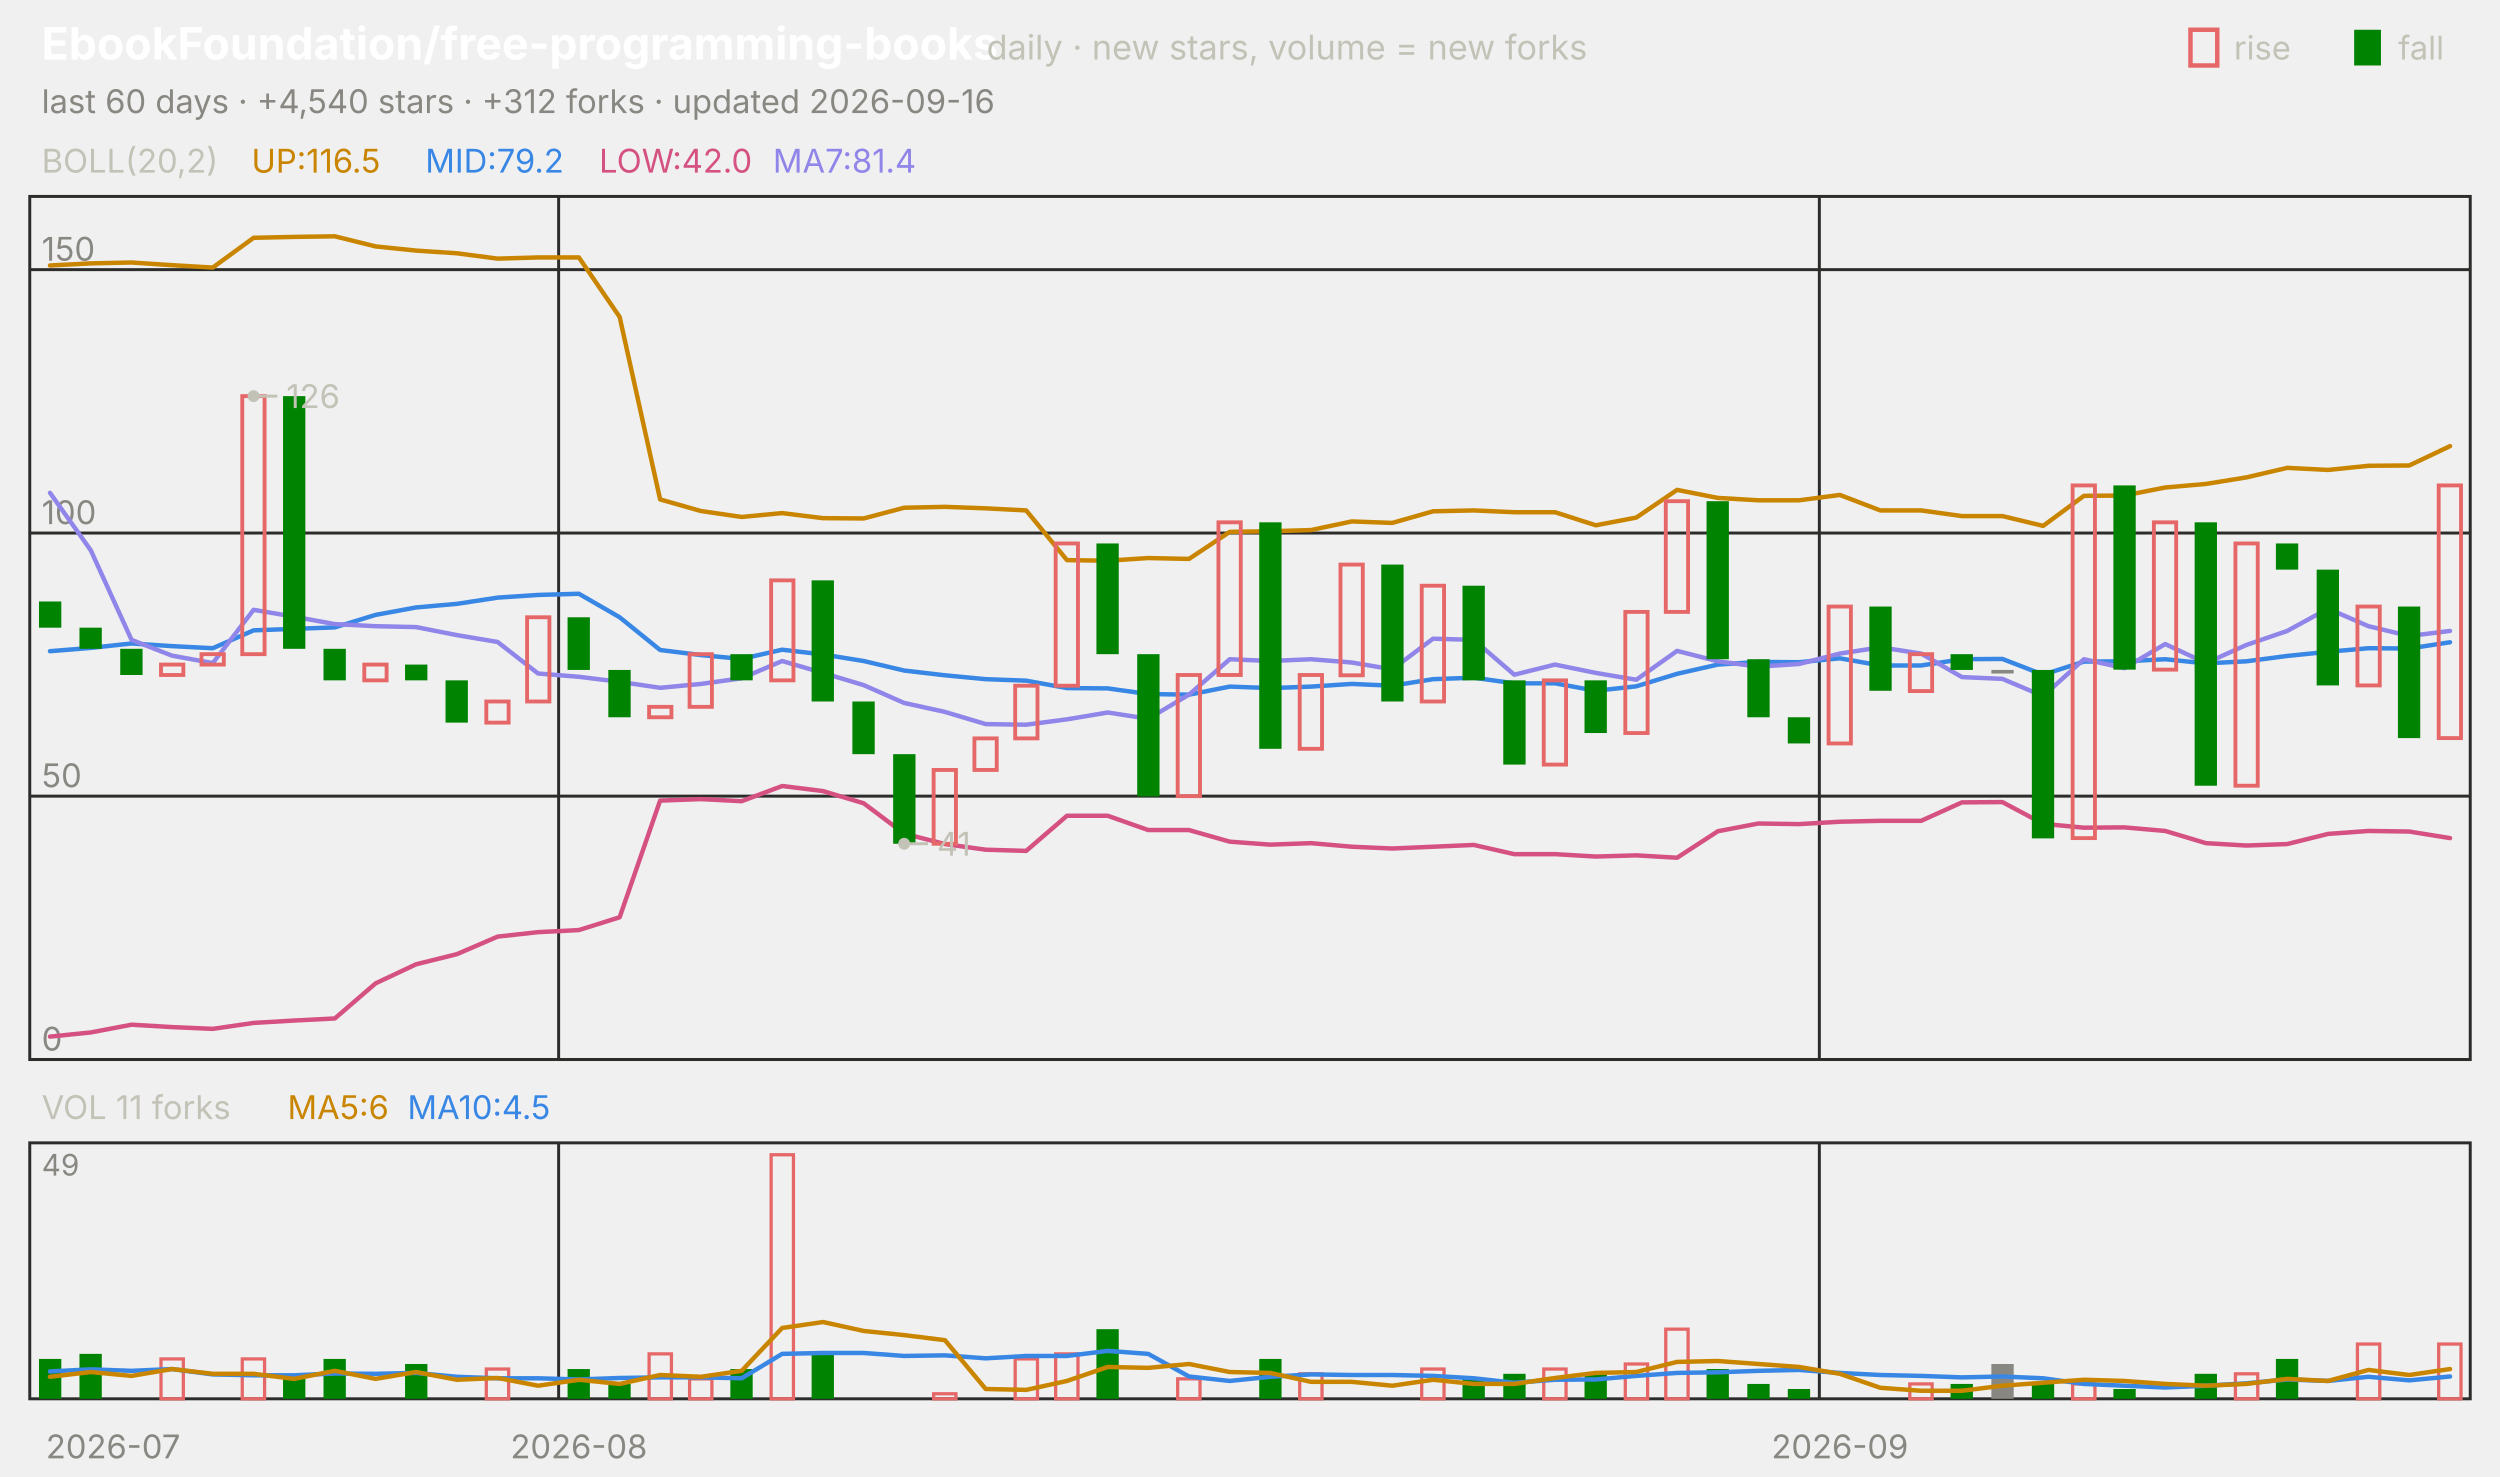
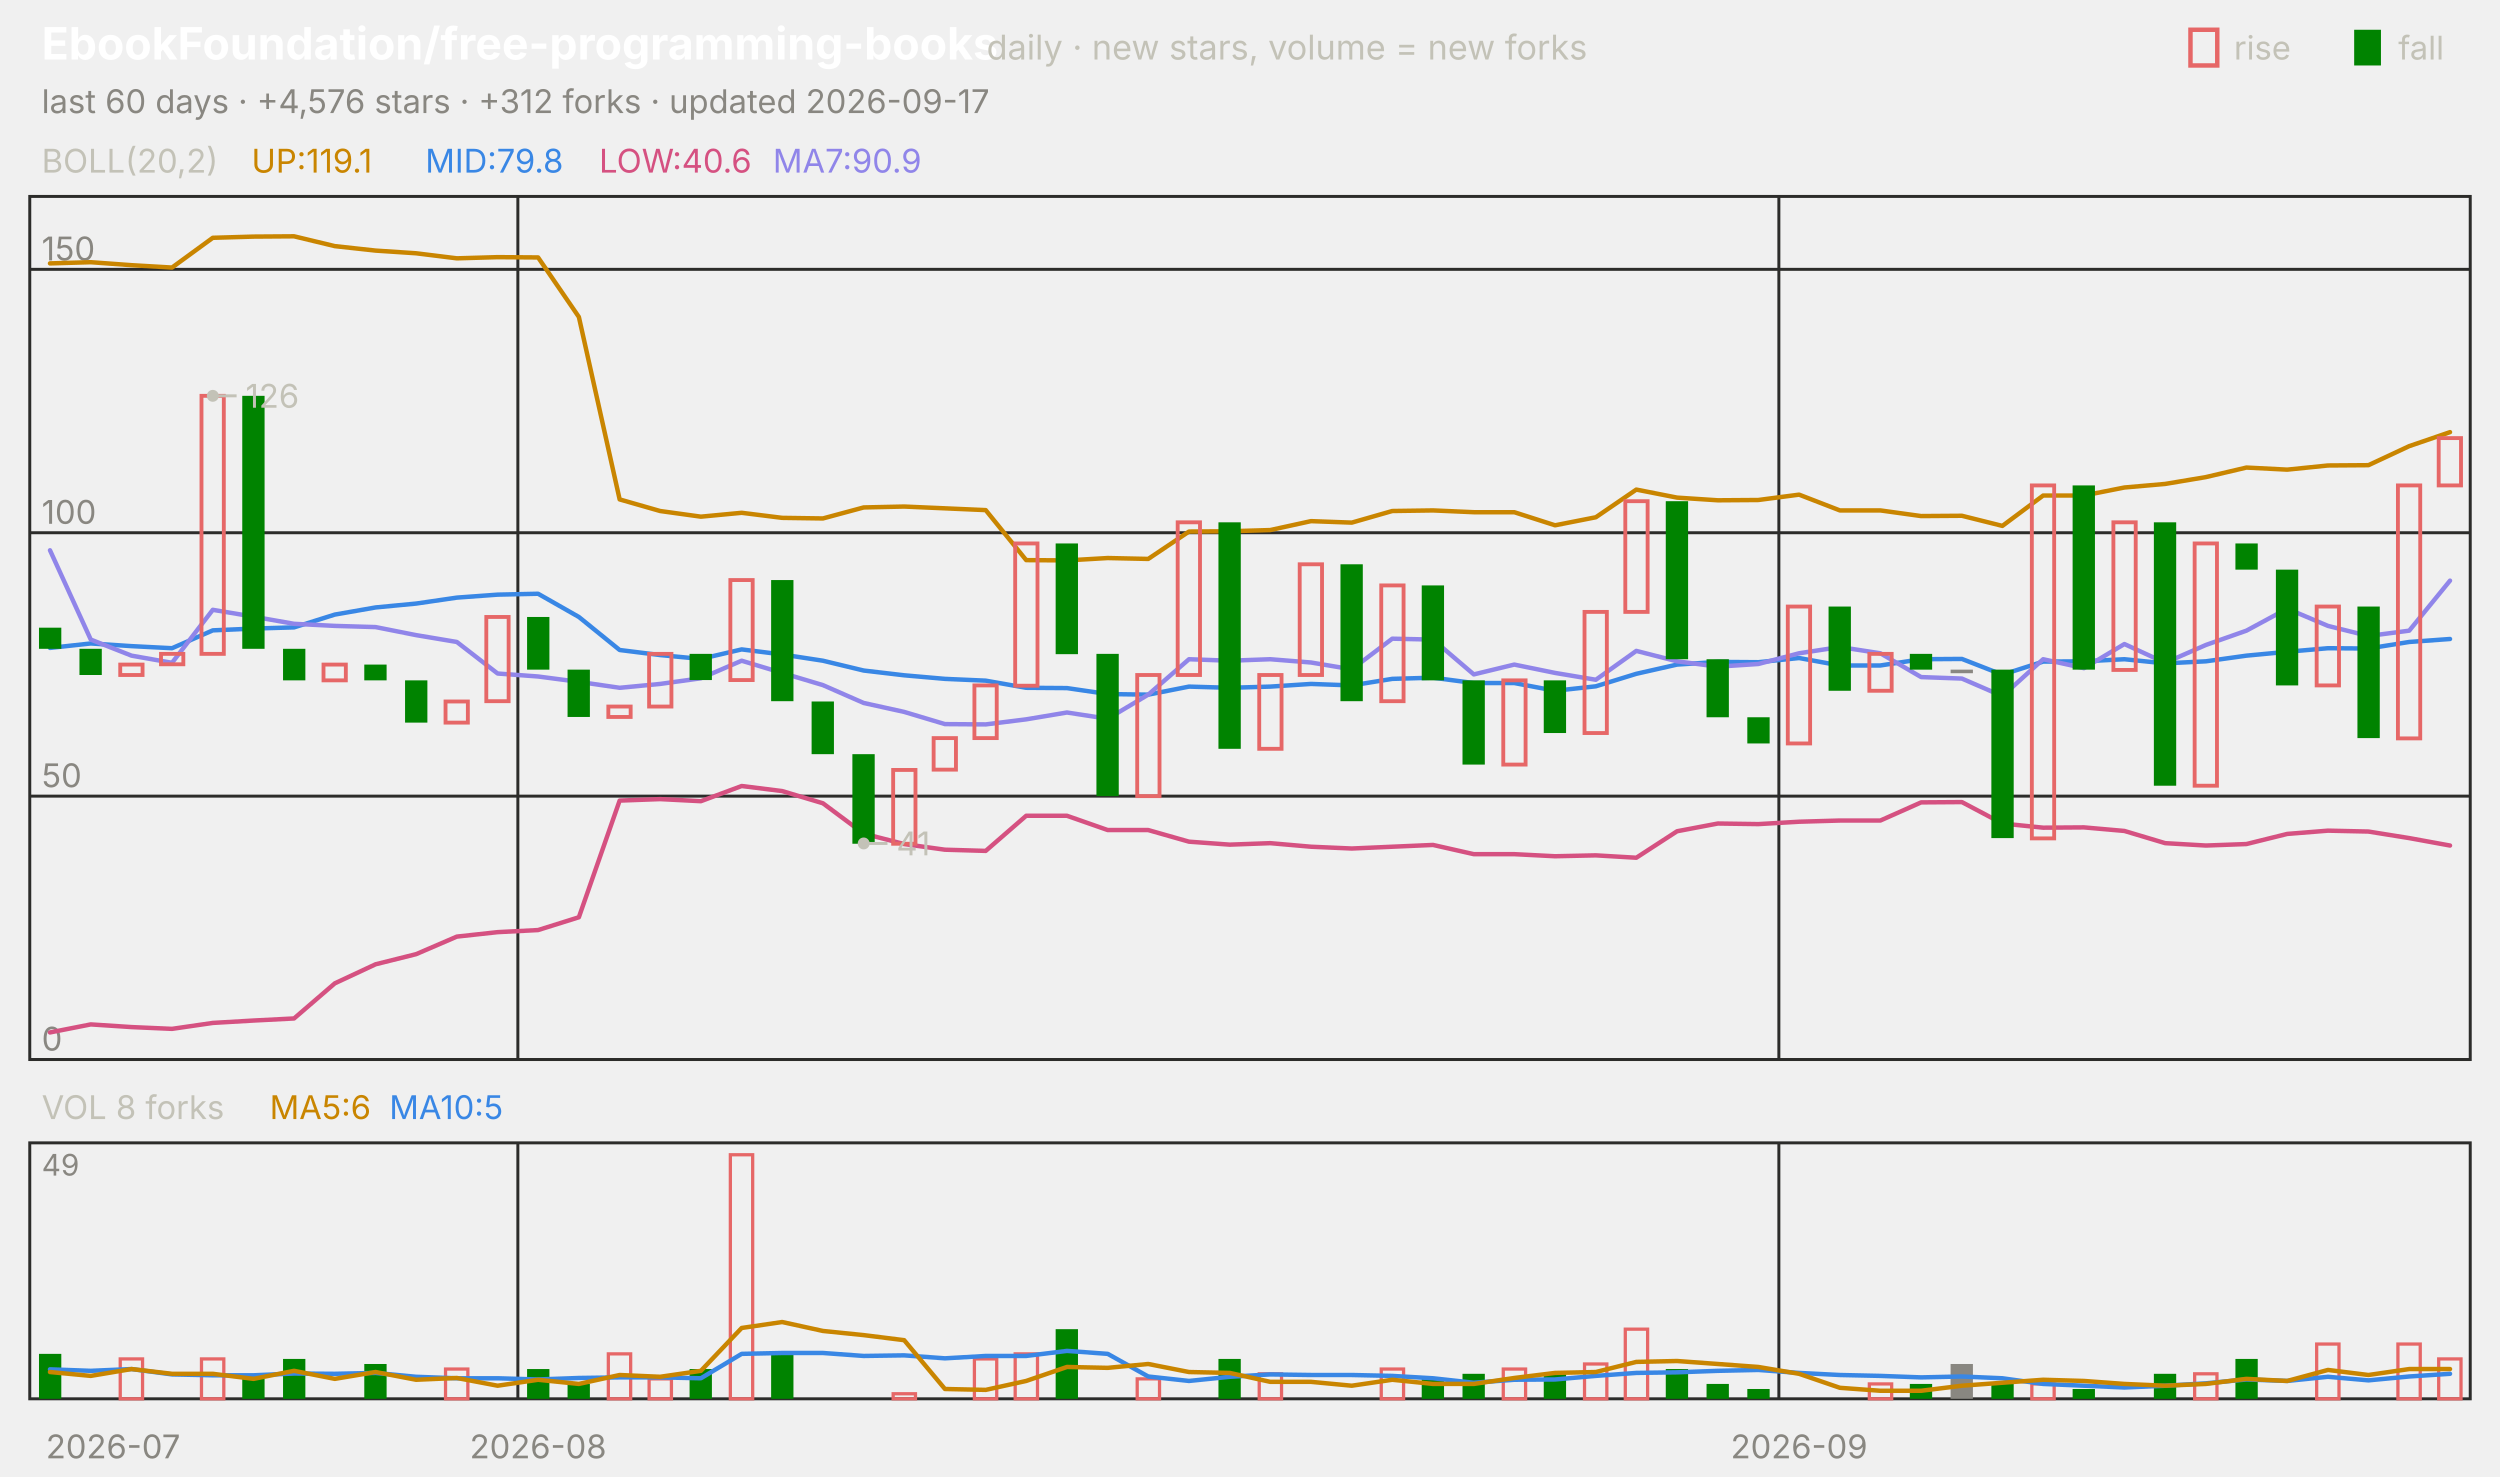
<svg xmlns="http://www.w3.org/2000/svg" viewBox="0 0 840 496" width="840" height="496" font-family="-apple-system,'Segoe UI',system-ui,sans-serif" role="img" aria-label="EbookFoundation/free-programming-books candlestick chart">
  <text x="14.0" y="20.0" font-size="15" fill="#ffffff" font-weight="650">EbookFoundation/free-programming-books</text>
  <text x="331.5" y="20.0" font-size="11.5" fill="#c3c2b7">daily · new stars, volume = new forks</text>
  <text x="805.8" y="20.0" font-size="11.0" fill="#c3c2b7">fall</text>
  <rect x="791" y="10" width="9" height="12" fill="#008300" />
  <text x="750.6" y="20.0" font-size="11.0" fill="#c3c2b7">rise</text>
  <rect x="736" y="10" width="9" height="12" fill="none" stroke="#e66767" stroke-width="1.5" />
-   <text x="14.0" y="38.0" font-size="11.0" fill="#898781">last 60 days · +4,540 stars · +312 forks · updated 2026-09-16</text>
+   <text x="14.0" y="38.0" font-size="11.0" fill="#898781">last 60 days · +4,576 stars · +312 forks · updated 2026-09-17</text>
  <rect x="10" y="66" width="820" height="290" fill="none" stroke="#2c2c2a" />
  <rect x="10" y="384" width="820" height="86" fill="none" stroke="#2c2c2a" />
  <text x="38.0" y="490.0" font-size="11.0" fill="#898781" text-anchor="middle">2026-07</text>
-   <line x1="187.7" y1="66.0" x2="187.7" y2="356.0" stroke="#2c2c2a" stroke-width="1.0" />
-   <line x1="187.7" y1="384.0" x2="187.7" y2="470.0" stroke="#2c2c2a" stroke-width="1.0" />
-   <text x="194.5" y="490.0" font-size="11.0" fill="#898781" text-anchor="middle">2026-08</text>
-   <line x1="611.3" y1="66.0" x2="611.3" y2="356.0" stroke="#2c2c2a" stroke-width="1.0" />
-   <line x1="611.3" y1="384.0" x2="611.3" y2="470.0" stroke="#2c2c2a" stroke-width="1.0" />
-   <text x="618.2" y="490.0" font-size="11.0" fill="#898781" text-anchor="middle">2026-09</text>
+   <line x1="174.0" y1="66.0" x2="174.0" y2="356.0" stroke="#2c2c2a" stroke-width="1.0" />
+   <line x1="174.0" y1="384.0" x2="174.0" y2="470.0" stroke="#2c2c2a" stroke-width="1.0" />
+   <text x="180.8" y="490.0" font-size="11.0" fill="#898781" text-anchor="middle">2026-08</text>
+   <line x1="597.7" y1="66.0" x2="597.7" y2="356.0" stroke="#2c2c2a" stroke-width="1.0" />
+   <line x1="597.7" y1="384.0" x2="597.7" y2="470.0" stroke="#2c2c2a" stroke-width="1.0" />
+   <text x="604.5" y="490.0" font-size="11.0" fill="#898781" text-anchor="middle">2026-09</text>
  <text x="14.0" y="58.0" font-size="11.0" fill="#c3c2b7">BOLL(20,2)</text>
-   <text x="84.5" y="58.0" font-size="11.0" fill="#c98500">UP:116.5</text>
-   <text x="142.9" y="58.0" font-size="11.0" fill="#3987e5">MID:79.2</text>
-   <text x="201.3" y="58.0" font-size="11.0" fill="#d55181">LOW:42.0</text>
-   <text x="259.7" y="58.0" font-size="11.0" fill="#9085e9">MA7:81.4</text>
+   <text x="84.5" y="58.0" font-size="11.0" fill="#c98500">UP:119.1</text>
+   <text x="142.9" y="58.0" font-size="11.0" fill="#3987e5">MID:79.8</text>
+   <text x="201.3" y="58.0" font-size="11.0" fill="#d55181">LOW:40.6</text>
+   <text x="259.7" y="58.0" font-size="11.0" fill="#9085e9">MA7:90.9</text>
  <line x1="10.0" y1="356.0" x2="830.0" y2="356.0" stroke="#2c2c2a" stroke-width="1.0" />
  <text x="14.0" y="353.0" font-size="11.0" fill="#898781">0</text>
  <line x1="10.0" y1="267.5" x2="830.0" y2="267.5" stroke="#2c2c2a" stroke-width="1.0" />
  <text x="14.0" y="264.5" font-size="11.0" fill="#898781">50</text>
-   <line x1="10.0" y1="179.1" x2="830.0" y2="179.1" stroke="#2c2c2a" stroke-width="1.0" />
-   <text x="14.0" y="176.1" font-size="11.0" fill="#898781">100</text>
-   <line x1="10.0" y1="90.6" x2="830.0" y2="90.6" stroke="#2c2c2a" stroke-width="1.0" />
-   <text x="14.0" y="87.6" font-size="11.0" fill="#898781">150</text>
-   <polyline points="16.8,89.2 30.5,88.5 44.2,88.2 57.8,89.1 71.5,89.9 85.2,79.9 98.8,79.6 112.5,79.4 126.2,82.8 139.8,84.2 153.5,85.1 167.2,86.9 180.8,86.5 194.5,86.5 208.2,106.5 221.8,167.8 235.5,171.7 249.2,173.7 262.8,172.4 276.5,174.1 290.2,174.2 303.8,170.6 317.5,170.3 331.2,170.8 344.8,171.5 358.5,188.2 372.2,188.4 385.8,187.5 399.5,187.8 413.2,178.7 426.8,178.5 440.5,178.1 454.2,175.2 467.8,175.7 481.5,171.8 495.2,171.5 508.8,172.1 522.5,172.1 536.2,176.5 549.8,173.9 563.5,164.6 577.2,167.3 590.8,168.1 604.5,168.1 618.2,166.3 631.8,171.5 645.5,171.5 659.2,173.4 672.8,173.4 686.5,176.7 700.2,166.6 713.8,166.5 727.5,163.8 741.2,162.6 754.8,160.4 768.5,157.2 782.2,157.9 795.8,156.5 809.5,156.4 823.2,149.9" fill="none" stroke="#c98500" stroke-width="1.5" stroke-linejoin="round" stroke-linecap="round" />
-   <polyline points="16.8,218.8 30.5,217.7 44.2,216.2 57.8,217.1 71.5,217.8 85.2,211.8 98.8,211.3 112.5,210.8 126.2,206.6 139.8,204.1 153.5,202.9 167.2,200.8 180.8,199.9 194.5,199.5 208.2,207.4 221.8,218.4 235.5,220.1 249.2,221.4 262.8,218.3 276.5,219.9 290.2,222.1 303.8,225.3 317.5,226.9 331.2,228.2 344.8,228.7 358.5,231.2 372.2,231.3 385.8,233.2 399.5,233.4 413.2,230.7 426.8,231.2 440.5,230.7 454.2,229.8 467.8,230.4 481.5,228.2 495.2,227.7 508.8,229.6 522.5,229.6 536.2,232.1 549.8,230.6 563.5,226.4 577.2,223.3 590.8,222.4 604.5,222.5 618.2,221.2 631.8,223.6 645.5,223.6 659.2,221.5 672.8,221.4 686.5,226.7 700.2,222.3 713.8,222.2 727.5,221.5 741.2,222.9 754.8,222.2 768.5,220.4 782.2,219.0 795.8,217.8 809.5,217.9 823.2,215.8" fill="none" stroke="#3987e5" stroke-width="1.5" stroke-linejoin="round" stroke-linecap="round" />
-   <polyline points="16.8,348.3 30.5,346.9 44.2,344.3 57.8,345.1 71.5,345.7 85.2,343.7 98.8,342.9 112.5,342.2 126.2,330.4 139.8,324.0 153.5,320.6 167.2,314.7 180.8,313.2 194.5,312.5 208.2,308.2 221.8,269.0 235.5,268.5 249.2,269.2 262.8,264.1 276.5,265.8 290.2,269.9 303.8,280.1 317.5,283.6 331.2,285.5 344.8,285.9 358.5,274.1 372.2,274.1 385.8,278.9 399.5,278.9 413.2,282.8 426.8,283.8 440.5,283.3 454.2,284.5 467.8,285.1 481.5,284.5 495.2,283.9 508.8,287.0 522.5,287.0 536.2,287.8 549.8,287.4 563.5,288.2 577.2,279.3 590.8,276.7 604.5,276.9 618.2,276.1 631.8,275.8 645.5,275.8 659.2,269.6 672.8,269.5 686.5,276.8 700.2,278.1 713.8,278.0 727.5,279.2 741.2,283.3 754.8,284.1 768.5,283.6 782.2,280.2 795.8,279.2 809.5,279.4 823.2,281.6" fill="none" stroke="#d55181" stroke-width="1.5" stroke-linejoin="round" stroke-linecap="round" />
-   <polyline points="16.8,165.6 30.5,184.9 44.2,215.0 57.8,220.3 71.5,222.8 85.2,204.9 98.8,207.2 112.5,209.7 126.2,210.4 139.8,210.7 153.5,213.4 167.2,215.7 180.8,226.3 194.5,227.4 208.2,229.1 221.8,231.1 235.5,229.8 249.2,227.9 262.8,222.1 276.5,226.1 290.2,230.2 303.8,236.2 317.5,239.2 331.2,243.3 344.8,243.5 358.5,241.7 372.2,239.4 385.8,241.5 399.5,233.4 413.2,221.5 426.8,222.1 440.5,221.5 454.2,222.6 467.8,224.9 481.5,214.6 495.2,215.0 508.8,226.7 522.5,223.3 536.2,226.1 549.8,228.4 563.5,218.7 577.2,222.2 590.8,224.0 604.5,223.1 618.2,219.6 631.8,217.5 645.5,219.6 659.2,227.5 672.8,228.1 686.5,233.9 700.2,221.5 713.8,224.5 727.5,216.4 741.2,222.8 754.8,216.7 768.5,212.0 782.2,204.5 795.8,210.4 809.5,213.7 823.2,212.0" fill="none" stroke="#9085e9" stroke-width="1.5" stroke-linejoin="round" stroke-linecap="round" />
-   <rect x="13.1" y="202.1" width="7.5" height="8.8" fill="#008300" />
-   <rect x="26.7" y="210.9" width="7.5" height="7.1" fill="#008300" />
-   <rect x="40.4" y="218.0" width="7.5" height="8.8" fill="#008300" />
-   <rect x="54.1" y="223.3" width="7.5" height="3.5" fill="none" stroke="#e66767" stroke-width="1.3" />
-   <rect x="67.7" y="219.8" width="7.5" height="3.5" fill="none" stroke="#e66767" stroke-width="1.3" />
-   <rect x="81.4" y="133.1" width="7.5" height="86.7" fill="none" stroke="#e66767" stroke-width="1.3" />
-   <rect x="95.1" y="133.1" width="7.5" height="84.9" fill="#008300" />
-   <rect x="108.7" y="218.0" width="7.5" height="10.6" fill="#008300" />
-   <rect x="122.4" y="223.3" width="7.5" height="5.3" fill="none" stroke="#e66767" stroke-width="1.3" />
-   <rect x="136.1" y="223.3" width="7.5" height="5.3" fill="#008300" />
-   <rect x="149.7" y="228.6" width="7.5" height="14.2" fill="#008300" />
-   <rect x="163.4" y="235.7" width="7.5" height="7.1" fill="none" stroke="#e66767" stroke-width="1.3" />
-   <rect x="177.1" y="207.4" width="7.5" height="28.3" fill="none" stroke="#e66767" stroke-width="1.3" />
-   <rect x="190.7" y="207.4" width="7.5" height="17.7" fill="#008300" />
-   <rect x="204.4" y="225.1" width="7.5" height="15.9" fill="#008300" />
-   <rect x="218.1" y="237.5" width="7.5" height="3.5" fill="none" stroke="#e66767" stroke-width="1.3" />
-   <rect x="231.7" y="219.8" width="7.5" height="17.7" fill="none" stroke="#e66767" stroke-width="1.3" />
-   <rect x="245.4" y="219.8" width="7.5" height="8.8" fill="#008300" />
-   <rect x="259.1" y="195.0" width="7.5" height="33.6" fill="none" stroke="#e66767" stroke-width="1.3" />
-   <rect x="272.7" y="195.0" width="7.5" height="40.7" fill="#008300" />
-   <rect x="286.4" y="235.7" width="7.5" height="17.7" fill="#008300" />
-   <rect x="300.1" y="253.4" width="7.5" height="30.1" fill="#008300" />
-   <rect x="313.7" y="258.7" width="7.5" height="24.8" fill="none" stroke="#e66767" stroke-width="1.3" />
-   <rect x="327.4" y="248.1" width="7.5" height="10.6" fill="none" stroke="#e66767" stroke-width="1.3" />
-   <rect x="341.1" y="230.4" width="7.5" height="17.7" fill="none" stroke="#e66767" stroke-width="1.3" />
-   <rect x="354.7" y="182.6" width="7.5" height="47.8" fill="none" stroke="#e66767" stroke-width="1.3" />
-   <rect x="368.4" y="182.6" width="7.5" height="37.2" fill="#008300" />
-   <rect x="382.1" y="219.8" width="7.5" height="47.8" fill="#008300" />
-   <rect x="395.7" y="226.8" width="7.5" height="40.7" fill="none" stroke="#e66767" stroke-width="1.3" />
-   <rect x="409.4" y="175.5" width="7.5" height="51.3" fill="none" stroke="#e66767" stroke-width="1.3" />
-   <rect x="423.1" y="175.5" width="7.5" height="76.1" fill="#008300" />
-   <rect x="436.7" y="226.8" width="7.5" height="24.8" fill="none" stroke="#e66767" stroke-width="1.3" />
-   <rect x="450.4" y="189.7" width="7.5" height="37.2" fill="none" stroke="#e66767" stroke-width="1.3" />
-   <rect x="464.1" y="189.7" width="7.5" height="46.0" fill="#008300" />
-   <rect x="477.7" y="196.8" width="7.5" height="38.9" fill="none" stroke="#e66767" stroke-width="1.3" />
-   <rect x="491.4" y="196.8" width="7.5" height="31.8" fill="#008300" />
-   <rect x="505.1" y="228.6" width="7.5" height="28.3" fill="#008300" />
-   <rect x="518.7" y="228.6" width="7.5" height="28.3" fill="none" stroke="#e66767" stroke-width="1.3" />
-   <rect x="532.4" y="228.6" width="7.5" height="17.7" fill="#008300" />
-   <rect x="546.1" y="205.6" width="7.5" height="40.7" fill="none" stroke="#e66767" stroke-width="1.3" />
-   <rect x="559.7" y="168.4" width="7.5" height="37.2" fill="none" stroke="#e66767" stroke-width="1.3" />
-   <rect x="573.4" y="168.4" width="7.5" height="53.1" fill="#008300" />
-   <rect x="587.1" y="221.5" width="7.5" height="19.5" fill="#008300" />
-   <rect x="600.7" y="241.0" width="7.5" height="8.8" fill="#008300" />
-   <rect x="614.4" y="203.8" width="7.5" height="46.0" fill="none" stroke="#e66767" stroke-width="1.3" />
-   <rect x="628.1" y="203.8" width="7.5" height="28.3" fill="#008300" />
-   <rect x="641.7" y="219.8" width="7.5" height="12.4" fill="none" stroke="#e66767" stroke-width="1.3" />
-   <rect x="655.4" y="219.8" width="7.5" height="5.3" fill="#008300" />
-   <rect x="669.1" y="225.1" width="7.5" height="1.2" fill="#898781" />
-   <rect x="682.7" y="225.1" width="7.5" height="56.6" fill="#008300" />
-   <rect x="696.4" y="163.1" width="7.5" height="118.5" fill="none" stroke="#e66767" stroke-width="1.3" />
-   <rect x="710.1" y="163.1" width="7.5" height="61.9" fill="#008300" />
-   <rect x="723.7" y="175.5" width="7.5" height="49.5" fill="none" stroke="#e66767" stroke-width="1.3" />
-   <rect x="737.4" y="175.5" width="7.5" height="88.5" fill="#008300" />
-   <rect x="751.1" y="182.6" width="7.5" height="81.4" fill="none" stroke="#e66767" stroke-width="1.3" />
-   <rect x="764.7" y="182.6" width="7.5" height="8.8" fill="#008300" />
-   <rect x="778.4" y="191.4" width="7.5" height="38.9" fill="#008300" />
-   <rect x="792.1" y="203.8" width="7.5" height="26.5" fill="none" stroke="#e66767" stroke-width="1.3" />
-   <rect x="805.7" y="203.8" width="7.5" height="44.2" fill="#008300" />
-   <rect x="819.4" y="163.1" width="7.5" height="84.9" fill="none" stroke="#e66767" stroke-width="1.3" />
-   <circle cx="85.2" cy="133.1" r="2" fill="#c3c2b7" />
-   <line x1="85.2" y1="133.1" x2="93.2" y2="133.1" stroke="#c3c2b7" stroke-width="1.0" />
-   <text x="96.2" y="137.1" font-size="11.0" fill="#c3c2b7">126</text>
-   <circle cx="303.8" cy="283.5" r="2" fill="#c3c2b7" />
-   <line x1="303.8" y1="283.5" x2="311.8" y2="283.5" stroke="#c3c2b7" stroke-width="1.0" />
-   <text x="314.8" y="287.5" font-size="11.0" fill="#c3c2b7">41</text>
-   <text x="14.0" y="376.0" font-size="11.0" fill="#c3c2b7">VOL 11 forks</text>
-   <text x="96.6" y="376.0" font-size="11.0" fill="#c98500">MA5:6</text>
-   <text x="136.9" y="376.0" font-size="11.0" fill="#3987e5">MA10:4.5</text>
+   <line x1="10.0" y1="179.0" x2="830.0" y2="179.0" stroke="#2c2c2a" stroke-width="1.0" />
+   <text x="14.0" y="176.0" font-size="11.0" fill="#898781">100</text>
+   <line x1="10.0" y1="90.5" x2="830.0" y2="90.5" stroke="#2c2c2a" stroke-width="1.0" />
+   <text x="14.0" y="87.5" font-size="11.0" fill="#898781">150</text>
+   <polyline points="16.8,88.5 30.5,88.1 44.2,89.1 57.8,89.9 71.5,79.9 85.2,79.5 98.8,79.4 112.5,82.7 126.2,84.2 139.8,85.1 153.5,86.8 167.2,86.4 180.8,86.5 194.5,106.5 208.2,167.8 221.8,171.7 235.5,173.6 249.2,172.3 262.8,174.0 276.5,174.2 290.2,170.5 303.8,170.2 317.5,170.8 331.2,171.4 344.8,188.2 358.5,188.3 372.2,187.5 385.8,187.8 399.5,178.6 413.2,178.5 426.8,178.1 440.5,175.1 454.2,175.6 467.8,171.7 481.5,171.5 495.2,172.1 508.8,172.1 522.5,176.5 536.2,173.8 549.8,164.5 563.5,167.2 577.2,168.1 590.8,168.0 604.5,166.2 618.2,171.5 631.8,171.5 645.5,173.4 659.2,173.3 672.8,176.7 686.5,166.5 700.2,166.5 713.8,163.8 727.5,162.6 741.2,160.3 754.8,157.1 768.5,157.8 782.2,156.4 795.8,156.3 809.5,149.9 823.2,145.2" fill="none" stroke="#c98500" stroke-width="1.5" stroke-linejoin="round" stroke-linecap="round" />
+   <polyline points="16.8,217.7 30.5,216.2 44.2,217.1 57.8,217.8 71.5,211.8 85.2,211.2 98.8,210.8 112.5,206.5 126.2,204.1 139.8,202.8 153.5,200.8 167.2,199.8 180.8,199.5 194.5,207.3 208.2,218.4 221.8,220.1 235.5,221.4 249.2,218.2 262.8,219.9 276.5,222.0 290.2,225.3 303.8,226.9 317.5,228.1 331.2,228.7 344.8,231.1 358.5,231.2 372.2,233.2 385.8,233.4 399.5,230.7 413.2,231.1 426.8,230.7 440.5,229.8 454.2,230.3 467.8,228.1 481.5,227.7 495.2,229.5 508.8,229.5 522.5,232.1 536.2,230.6 549.8,226.4 563.5,223.3 577.2,222.4 590.8,222.5 604.5,221.1 618.2,223.6 631.8,223.6 645.5,221.5 659.2,221.4 672.8,226.7 686.5,222.3 700.2,222.2 713.8,221.5 727.5,222.9 741.2,222.2 754.8,220.3 768.5,219.0 782.2,217.8 795.8,217.9 809.5,215.7 823.2,214.7" fill="none" stroke="#3987e5" stroke-width="1.5" stroke-linejoin="round" stroke-linecap="round" />
+   <polyline points="16.8,346.9 30.5,344.2 44.2,345.1 57.8,345.7 71.5,343.7 85.2,342.9 98.8,342.2 112.5,330.4 126.2,324.0 139.8,320.6 153.5,314.7 167.2,313.2 180.8,312.5 194.5,308.2 208.2,269.0 221.8,268.5 235.5,269.2 249.2,264.1 262.8,265.8 276.5,269.9 290.2,280.1 303.8,283.6 317.5,285.5 331.2,285.9 344.8,274.1 358.5,274.1 372.2,278.9 385.8,278.9 399.5,282.8 413.2,283.8 426.8,283.3 440.5,284.5 454.2,285.1 467.8,284.5 481.5,283.9 495.2,287.0 508.8,287.0 522.5,287.7 536.2,287.4 549.8,288.2 563.5,279.3 577.2,276.7 590.8,276.9 604.5,276.1 618.2,275.7 631.8,275.7 645.5,269.6 659.2,269.5 672.8,276.7 686.5,278.1 700.2,278.0 713.8,279.2 727.5,283.3 741.2,284.1 754.8,283.6 768.5,280.2 782.2,279.1 795.8,279.4 809.5,281.6 823.2,284.1" fill="none" stroke="#d55181" stroke-width="1.5" stroke-linejoin="round" stroke-linecap="round" />
+   <polyline points="16.8,184.9 30.5,214.9 44.2,220.3 57.8,222.7 71.5,204.9 85.2,207.2 98.8,209.6 112.5,210.3 126.2,210.7 139.8,213.4 153.5,215.7 167.2,226.3 180.8,227.3 194.5,229.1 208.2,231.1 221.8,229.8 235.5,227.9 249.2,222.0 262.8,226.1 276.5,230.2 290.2,236.2 303.8,239.2 317.5,243.3 331.2,243.4 344.8,241.7 358.5,239.4 372.2,241.5 385.8,233.4 399.5,221.5 413.2,222.0 426.8,221.5 440.5,222.6 454.2,224.9 467.8,214.6 481.5,214.9 495.2,226.6 508.8,223.3 522.5,226.1 536.2,228.4 549.8,218.7 563.5,222.2 577.2,224.0 590.8,223.1 604.5,219.5 618.2,217.4 631.8,219.5 645.5,227.5 659.2,228.0 672.8,233.9 686.5,221.5 700.2,224.5 713.8,216.4 727.5,222.7 741.2,216.7 754.8,211.9 768.5,204.5 782.2,210.3 795.8,213.7 809.5,211.9 823.2,195.1" fill="none" stroke="#9085e9" stroke-width="1.5" stroke-linejoin="round" stroke-linecap="round" />
+   <rect x="13.1" y="210.9" width="7.5" height="7.1" fill="#008300" />
+   <rect x="26.7" y="218.0" width="7.5" height="8.8" fill="#008300" />
+   <rect x="40.4" y="223.3" width="7.5" height="3.5" fill="none" stroke="#e66767" stroke-width="1.3" />
+   <rect x="54.1" y="219.7" width="7.5" height="3.5" fill="none" stroke="#e66767" stroke-width="1.3" />
+   <rect x="67.7" y="133.0" width="7.5" height="86.7" fill="none" stroke="#e66767" stroke-width="1.3" />
+   <rect x="81.4" y="133.0" width="7.5" height="85.0" fill="#008300" />
+   <rect x="95.1" y="218.0" width="7.5" height="10.6" fill="#008300" />
+   <rect x="108.7" y="223.3" width="7.5" height="5.3" fill="none" stroke="#e66767" stroke-width="1.3" />
+   <rect x="122.4" y="223.3" width="7.5" height="5.3" fill="#008300" />
+   <rect x="136.1" y="228.6" width="7.5" height="14.2" fill="#008300" />
+   <rect x="149.7" y="235.7" width="7.5" height="7.1" fill="none" stroke="#e66767" stroke-width="1.3" />
+   <rect x="163.4" y="207.3" width="7.5" height="28.3" fill="none" stroke="#e66767" stroke-width="1.3" />
+   <rect x="177.1" y="207.3" width="7.5" height="17.7" fill="#008300" />
+   <rect x="190.7" y="225.0" width="7.5" height="15.9" fill="#008300" />
+   <rect x="204.4" y="237.4" width="7.5" height="3.5" fill="none" stroke="#e66767" stroke-width="1.3" />
+   <rect x="218.1" y="219.7" width="7.5" height="17.7" fill="none" stroke="#e66767" stroke-width="1.3" />
+   <rect x="231.7" y="219.7" width="7.5" height="8.8" fill="#008300" />
+   <rect x="245.4" y="194.9" width="7.5" height="33.6" fill="none" stroke="#e66767" stroke-width="1.3" />
+   <rect x="259.1" y="194.9" width="7.5" height="40.7" fill="#008300" />
+   <rect x="272.7" y="235.7" width="7.5" height="17.7" fill="#008300" />
+   <rect x="286.4" y="253.4" width="7.5" height="30.1" fill="#008300" />
+   <rect x="300.1" y="258.7" width="7.5" height="24.8" fill="none" stroke="#e66767" stroke-width="1.3" />
+   <rect x="313.7" y="248.0" width="7.5" height="10.6" fill="none" stroke="#e66767" stroke-width="1.3" />
+   <rect x="327.4" y="230.3" width="7.5" height="17.7" fill="none" stroke="#e66767" stroke-width="1.3" />
+   <rect x="341.1" y="182.6" width="7.5" height="47.8" fill="none" stroke="#e66767" stroke-width="1.3" />
+   <rect x="354.7" y="182.6" width="7.5" height="37.2" fill="#008300" />
+   <rect x="368.4" y="219.7" width="7.5" height="47.8" fill="#008300" />
+   <rect x="382.1" y="226.8" width="7.5" height="40.7" fill="none" stroke="#e66767" stroke-width="1.3" />
+   <rect x="395.7" y="175.5" width="7.5" height="51.3" fill="none" stroke="#e66767" stroke-width="1.3" />
+   <rect x="409.4" y="175.5" width="7.5" height="76.1" fill="#008300" />
+   <rect x="423.1" y="226.8" width="7.5" height="24.8" fill="none" stroke="#e66767" stroke-width="1.3" />
+   <rect x="436.7" y="189.6" width="7.5" height="37.2" fill="none" stroke="#e66767" stroke-width="1.3" />
+   <rect x="450.4" y="189.6" width="7.5" height="46.0" fill="#008300" />
+   <rect x="464.1" y="196.7" width="7.5" height="38.9" fill="none" stroke="#e66767" stroke-width="1.3" />
+   <rect x="477.7" y="196.7" width="7.5" height="31.9" fill="#008300" />
+   <rect x="491.4" y="228.6" width="7.5" height="28.3" fill="#008300" />
+   <rect x="505.1" y="228.6" width="7.5" height="28.3" fill="none" stroke="#e66767" stroke-width="1.3" />
+   <rect x="518.7" y="228.6" width="7.5" height="17.7" fill="#008300" />
+   <rect x="532.4" y="205.6" width="7.5" height="40.7" fill="none" stroke="#e66767" stroke-width="1.3" />
+   <rect x="546.1" y="168.4" width="7.5" height="37.2" fill="none" stroke="#e66767" stroke-width="1.3" />
+   <rect x="559.7" y="168.4" width="7.5" height="53.1" fill="#008300" />
+   <rect x="573.4" y="221.5" width="7.5" height="19.5" fill="#008300" />
+   <rect x="587.1" y="241.0" width="7.5" height="8.8" fill="#008300" />
+   <rect x="600.7" y="203.8" width="7.5" height="46.0" fill="none" stroke="#e66767" stroke-width="1.3" />
+   <rect x="614.4" y="203.8" width="7.5" height="28.3" fill="#008300" />
+   <rect x="628.1" y="219.7" width="7.5" height="12.4" fill="none" stroke="#e66767" stroke-width="1.3" />
+   <rect x="641.7" y="219.7" width="7.5" height="5.3" fill="#008300" />
+   <rect x="655.4" y="225.0" width="7.5" height="1.2" fill="#898781" />
+   <rect x="669.1" y="225.0" width="7.5" height="56.6" fill="#008300" />
+   <rect x="682.7" y="163.1" width="7.5" height="118.6" fill="none" stroke="#e66767" stroke-width="1.3" />
+   <rect x="696.4" y="163.1" width="7.5" height="61.9" fill="#008300" />
+   <rect x="710.1" y="175.5" width="7.5" height="49.6" fill="none" stroke="#e66767" stroke-width="1.3" />
+   <rect x="723.7" y="175.5" width="7.5" height="88.5" fill="#008300" />
+   <rect x="737.4" y="182.6" width="7.5" height="81.4" fill="none" stroke="#e66767" stroke-width="1.3" />
+   <rect x="751.1" y="182.6" width="7.5" height="8.8" fill="#008300" />
+   <rect x="764.7" y="191.4" width="7.5" height="38.9" fill="#008300" />
+   <rect x="778.4" y="203.8" width="7.5" height="26.5" fill="none" stroke="#e66767" stroke-width="1.3" />
+   <rect x="792.1" y="203.8" width="7.5" height="44.2" fill="#008300" />
+   <rect x="805.7" y="163.1" width="7.5" height="85.0" fill="none" stroke="#e66767" stroke-width="1.3" />
+   <rect x="819.4" y="147.2" width="7.5" height="15.9" fill="none" stroke="#e66767" stroke-width="1.3" />
+   <circle cx="71.5" cy="133.0" r="2" fill="#c3c2b7" />
+   <line x1="71.5" y1="133.0" x2="79.5" y2="133.0" stroke="#c3c2b7" stroke-width="1.0" />
+   <text x="82.5" y="137.0" font-size="11.0" fill="#c3c2b7">126</text>
+   <circle cx="290.2" cy="283.4" r="2" fill="#c3c2b7" />
+   <line x1="290.2" y1="283.4" x2="298.2" y2="283.4" stroke="#c3c2b7" stroke-width="1.0" />
+   <text x="301.2" y="287.4" font-size="11.0" fill="#c3c2b7">41</text>
+   <text x="14.0" y="376.0" font-size="11.0" fill="#c3c2b7">VOL 8 forks</text>
+   <text x="90.6" y="376.0" font-size="11.0" fill="#c98500">MA5:6</text>
+   <text x="130.8" y="376.0" font-size="11.0" fill="#3987e5">MA10:5</text>
  <text x="14.0" y="395.0" font-size="10" fill="#898781">49</text>
-   <rect x="13.1" y="456.6" width="7.5" height="13.4" fill="#008300" />
-   <rect x="26.7" y="454.9" width="7.5" height="15.1" fill="#008300" />
-   <rect x="54.1" y="456.6" width="7.5" height="13.4" fill="none" stroke="#e66767" stroke-width="1.1" />
-   <rect x="81.4" y="456.6" width="7.5" height="13.4" fill="none" stroke="#e66767" stroke-width="1.1" />
-   <rect x="95.1" y="463.3" width="7.5" height="6.7" fill="#008300" />
-   <rect x="108.7" y="456.6" width="7.5" height="13.4" fill="#008300" />
-   <rect x="136.1" y="458.3" width="7.5" height="11.7" fill="#008300" />
-   <rect x="163.4" y="460.0" width="7.5" height="10.0" fill="none" stroke="#e66767" stroke-width="1.1" />
-   <rect x="190.7" y="460.0" width="7.5" height="10.0" fill="#008300" />
-   <rect x="204.4" y="465.0" width="7.5" height="5.0" fill="#008300" />
-   <rect x="218.1" y="454.9" width="7.5" height="15.1" fill="none" stroke="#e66767" stroke-width="1.1" />
-   <rect x="231.7" y="463.3" width="7.5" height="6.7" fill="none" stroke="#e66767" stroke-width="1.1" />
-   <rect x="245.4" y="460.0" width="7.5" height="10.0" fill="#008300" />
-   <rect x="259.1" y="388.0" width="7.5" height="82.0" fill="none" stroke="#e66767" stroke-width="1.1" />
-   <rect x="272.7" y="454.9" width="7.5" height="15.1" fill="#008300" />
-   <rect x="313.7" y="468.3" width="7.5" height="1.7" fill="none" stroke="#e66767" stroke-width="1.1" />
-   <rect x="341.1" y="456.6" width="7.5" height="13.4" fill="none" stroke="#e66767" stroke-width="1.1" />
-   <rect x="354.7" y="454.9" width="7.5" height="15.1" fill="none" stroke="#e66767" stroke-width="1.1" />
-   <rect x="368.4" y="446.6" width="7.5" height="23.4" fill="#008300" />
-   <rect x="395.7" y="463.3" width="7.5" height="6.7" fill="none" stroke="#e66767" stroke-width="1.1" />
-   <rect x="423.1" y="456.6" width="7.5" height="13.4" fill="#008300" />
-   <rect x="436.7" y="461.6" width="7.5" height="8.4" fill="none" stroke="#e66767" stroke-width="1.1" />
-   <rect x="477.7" y="460.0" width="7.5" height="10.0" fill="none" stroke="#e66767" stroke-width="1.1" />
-   <rect x="491.4" y="463.3" width="7.5" height="6.7" fill="#008300" />
-   <rect x="505.1" y="461.6" width="7.5" height="8.4" fill="#008300" />
-   <rect x="518.7" y="460.0" width="7.5" height="10.0" fill="none" stroke="#e66767" stroke-width="1.1" />
-   <rect x="532.4" y="461.6" width="7.5" height="8.4" fill="#008300" />
-   <rect x="546.1" y="458.3" width="7.5" height="11.7" fill="none" stroke="#e66767" stroke-width="1.1" />
-   <rect x="559.7" y="446.6" width="7.5" height="23.4" fill="none" stroke="#e66767" stroke-width="1.1" />
-   <rect x="573.4" y="460.0" width="7.5" height="10.0" fill="#008300" />
-   <rect x="587.1" y="465.0" width="7.5" height="5.0" fill="#008300" />
-   <rect x="600.7" y="466.7" width="7.5" height="3.3" fill="#008300" />
-   <rect x="641.7" y="465.0" width="7.5" height="5.0" fill="none" stroke="#e66767" stroke-width="1.1" />
-   <rect x="655.4" y="465.0" width="7.5" height="5.0" fill="#008300" />
-   <rect x="669.1" y="458.3" width="7.5" height="11.7" fill="#898781" />
-   <rect x="682.7" y="465.0" width="7.5" height="5.0" fill="#008300" />
-   <rect x="696.4" y="465.0" width="7.5" height="5.0" fill="none" stroke="#e66767" stroke-width="1.1" />
-   <rect x="710.1" y="466.7" width="7.5" height="3.3" fill="#008300" />
-   <rect x="737.4" y="461.6" width="7.5" height="8.4" fill="#008300" />
-   <rect x="751.1" y="461.6" width="7.5" height="8.4" fill="none" stroke="#e66767" stroke-width="1.1" />
-   <rect x="764.7" y="456.6" width="7.5" height="13.4" fill="#008300" />
-   <rect x="792.1" y="451.6" width="7.5" height="18.4" fill="none" stroke="#e66767" stroke-width="1.1" />
-   <rect x="819.4" y="451.6" width="7.5" height="18.4" fill="none" stroke="#e66767" stroke-width="1.1" />
-   <polyline points="16.8,460.8 30.5,460.1 44.2,460.6 57.8,460.0 71.5,461.8 85.2,462.1 98.8,462.1 112.5,461.5 126.2,461.6 139.8,461.3 153.5,462.6 167.2,463.1 180.8,463.1 194.5,463.5 208.2,463.0 221.8,462.8 235.5,462.8 249.2,463.1 262.8,454.9 276.5,454.6 290.2,454.6 303.8,455.6 317.5,455.4 331.2,456.4 344.8,455.6 358.5,455.6 372.2,453.9 385.8,454.9 399.5,462.5 413.2,464.0 426.8,462.6 440.5,461.8 454.2,462.0 467.8,462.0 481.5,462.3 495.2,463.1 508.8,464.6 522.5,463.6 536.2,463.5 549.8,462.3 563.5,461.3 577.2,461.1 590.8,460.6 604.5,460.3 618.2,461.3 631.8,462.0 645.5,462.3 659.2,462.8 672.8,462.5 686.5,463.1 700.2,465.0 713.8,465.6 727.5,466.2 741.2,465.6 754.8,464.8 768.5,463.5 782.2,464.0 795.8,462.6 809.5,463.8 823.2,462.5" fill="none" stroke="#3987e5" stroke-width="1.5" stroke-linejoin="round" stroke-linecap="round" />
-   <polyline points="16.8,462.6 30.5,461.0 44.2,462.3 57.8,460.0 71.5,461.6 85.2,461.6 98.8,463.3 112.5,460.6 126.2,463.3 139.8,461.0 153.5,463.6 167.2,463.0 180.8,465.6 194.5,463.6 208.2,465.0 221.8,462.0 235.5,462.6 249.2,460.6 262.8,446.2 276.5,444.2 290.2,447.2 303.8,448.6 317.5,450.3 331.2,466.7 344.8,467.0 358.5,464.0 372.2,459.3 385.8,459.6 399.5,458.3 413.2,461.0 426.8,461.3 440.5,464.3 454.2,464.3 467.8,465.6 481.5,463.6 495.2,465.0 508.8,465.0 522.5,463.0 536.2,461.3 549.8,461.0 563.5,457.6 577.2,457.3 590.8,458.3 604.5,459.3 618.2,461.6 631.8,466.3 645.5,467.3 659.2,467.3 672.8,465.6 686.5,464.6 700.2,463.6 713.8,464.0 727.5,465.0 741.2,465.6 754.8,465.0 768.5,463.3 782.2,464.0 795.8,460.3 809.5,462.0 823.2,460.0" fill="none" stroke="#c98500" stroke-width="1.5" stroke-linejoin="round" stroke-linecap="round" />
+   <rect x="13.1" y="454.9" width="7.5" height="15.1" fill="#008300" />
+   <rect x="40.4" y="456.6" width="7.5" height="13.4" fill="none" stroke="#e66767" stroke-width="1.1" />
+   <rect x="67.7" y="456.6" width="7.5" height="13.4" fill="none" stroke="#e66767" stroke-width="1.1" />
+   <rect x="81.4" y="463.3" width="7.5" height="6.7" fill="#008300" />
+   <rect x="95.1" y="456.6" width="7.5" height="13.4" fill="#008300" />
+   <rect x="122.4" y="458.3" width="7.5" height="11.7" fill="#008300" />
+   <rect x="149.7" y="460.0" width="7.5" height="10.0" fill="none" stroke="#e66767" stroke-width="1.1" />
+   <rect x="177.1" y="460.0" width="7.5" height="10.0" fill="#008300" />
+   <rect x="190.7" y="465.0" width="7.5" height="5.0" fill="#008300" />
+   <rect x="204.4" y="454.9" width="7.5" height="15.1" fill="none" stroke="#e66767" stroke-width="1.1" />
+   <rect x="218.1" y="463.3" width="7.5" height="6.7" fill="none" stroke="#e66767" stroke-width="1.1" />
+   <rect x="231.7" y="460.0" width="7.5" height="10.0" fill="#008300" />
+   <rect x="245.4" y="388.0" width="7.5" height="82.0" fill="none" stroke="#e66767" stroke-width="1.1" />
+   <rect x="259.1" y="454.9" width="7.5" height="15.1" fill="#008300" />
+   <rect x="300.1" y="468.3" width="7.5" height="1.7" fill="none" stroke="#e66767" stroke-width="1.1" />
+   <rect x="327.4" y="456.6" width="7.5" height="13.4" fill="none" stroke="#e66767" stroke-width="1.1" />
+   <rect x="341.1" y="454.9" width="7.5" height="15.1" fill="none" stroke="#e66767" stroke-width="1.1" />
+   <rect x="354.7" y="446.6" width="7.5" height="23.4" fill="#008300" />
+   <rect x="382.1" y="463.3" width="7.5" height="6.7" fill="none" stroke="#e66767" stroke-width="1.1" />
+   <rect x="409.4" y="456.6" width="7.5" height="13.4" fill="#008300" />
+   <rect x="423.1" y="461.6" width="7.5" height="8.4" fill="none" stroke="#e66767" stroke-width="1.1" />
+   <rect x="464.1" y="460.0" width="7.5" height="10.0" fill="none" stroke="#e66767" stroke-width="1.1" />
+   <rect x="477.7" y="463.3" width="7.5" height="6.7" fill="#008300" />
+   <rect x="491.4" y="461.6" width="7.5" height="8.4" fill="#008300" />
+   <rect x="505.1" y="460.0" width="7.5" height="10.0" fill="none" stroke="#e66767" stroke-width="1.1" />
+   <rect x="518.7" y="461.6" width="7.5" height="8.4" fill="#008300" />
+   <rect x="532.4" y="458.3" width="7.5" height="11.7" fill="none" stroke="#e66767" stroke-width="1.1" />
+   <rect x="546.1" y="446.6" width="7.5" height="23.4" fill="none" stroke="#e66767" stroke-width="1.1" />
+   <rect x="559.7" y="460.0" width="7.5" height="10.0" fill="#008300" />
+   <rect x="573.4" y="465.0" width="7.5" height="5.0" fill="#008300" />
+   <rect x="587.1" y="466.7" width="7.5" height="3.3" fill="#008300" />
+   <rect x="628.1" y="465.0" width="7.5" height="5.0" fill="none" stroke="#e66767" stroke-width="1.1" />
+   <rect x="641.7" y="465.0" width="7.5" height="5.0" fill="#008300" />
+   <rect x="655.4" y="458.3" width="7.5" height="11.7" fill="#898781" />
+   <rect x="669.1" y="465.0" width="7.5" height="5.0" fill="#008300" />
+   <rect x="682.7" y="465.0" width="7.5" height="5.0" fill="none" stroke="#e66767" stroke-width="1.1" />
+   <rect x="696.4" y="466.7" width="7.5" height="3.3" fill="#008300" />
+   <rect x="723.7" y="461.6" width="7.5" height="8.4" fill="#008300" />
+   <rect x="737.4" y="461.6" width="7.5" height="8.4" fill="none" stroke="#e66767" stroke-width="1.1" />
+   <rect x="751.1" y="456.6" width="7.5" height="13.4" fill="#008300" />
+   <rect x="778.4" y="451.6" width="7.5" height="18.4" fill="none" stroke="#e66767" stroke-width="1.1" />
+   <rect x="805.7" y="451.6" width="7.5" height="18.4" fill="none" stroke="#e66767" stroke-width="1.1" />
+   <rect x="819.4" y="456.6" width="7.5" height="13.4" fill="none" stroke="#e66767" stroke-width="1.1" />
+   <polyline points="16.8,460.1 30.5,460.6 44.2,460.0 57.8,461.8 71.5,462.1 85.2,462.1 98.8,461.5 112.5,461.6 126.2,461.3 139.8,462.6 153.5,463.1 167.2,463.1 180.8,463.5 194.5,463.0 208.2,462.8 221.8,462.8 235.5,463.1 249.2,454.9 262.8,454.6 276.5,454.6 290.2,455.6 303.8,455.4 317.5,456.4 331.2,455.6 344.8,455.6 358.5,453.9 372.2,454.9 385.8,462.5 399.5,464.0 413.2,462.6 426.8,461.8 440.5,462.0 454.2,462.0 467.8,462.3 481.5,463.1 495.2,464.6 508.8,463.6 522.5,463.5 536.2,462.3 549.8,461.3 563.5,461.1 577.2,460.6 590.8,460.3 604.5,461.3 618.2,462.0 631.8,462.3 645.5,462.8 659.2,462.5 672.8,463.1 686.5,465.0 700.2,465.6 713.8,466.2 727.5,465.6 741.2,464.8 754.8,463.5 768.5,464.0 782.2,462.6 795.8,463.8 809.5,462.5 823.2,461.6" fill="none" stroke="#3987e5" stroke-width="1.5" stroke-linejoin="round" stroke-linecap="round" />
+   <polyline points="16.8,461.0 30.5,462.3 44.2,460.0 57.8,461.6 71.5,461.6 85.2,463.3 98.8,460.6 112.5,463.3 126.2,461.0 139.8,463.6 153.5,463.0 167.2,465.6 180.8,463.6 194.5,465.0 208.2,462.0 221.8,462.6 235.5,460.6 249.2,446.2 262.8,444.2 276.5,447.2 290.2,448.6 303.8,450.3 317.5,466.7 331.2,467.0 344.8,464.0 358.5,459.3 372.2,459.6 385.8,458.3 399.5,461.0 413.2,461.3 426.8,464.3 440.5,464.3 454.2,465.6 467.8,463.6 481.5,465.0 495.2,465.0 508.8,463.0 522.5,461.3 536.2,461.0 549.8,457.6 563.5,457.3 577.2,458.3 590.8,459.3 604.5,461.6 618.2,466.3 631.8,467.3 645.5,467.3 659.2,465.6 672.8,464.6 686.5,463.6 700.2,464.0 713.8,465.0 727.5,465.6 741.2,465.0 754.8,463.3 768.5,464.0 782.2,460.3 795.8,462.0 809.5,460.0 823.2,460.0" fill="none" stroke="#c98500" stroke-width="1.5" stroke-linejoin="round" stroke-linecap="round" />
</svg>
